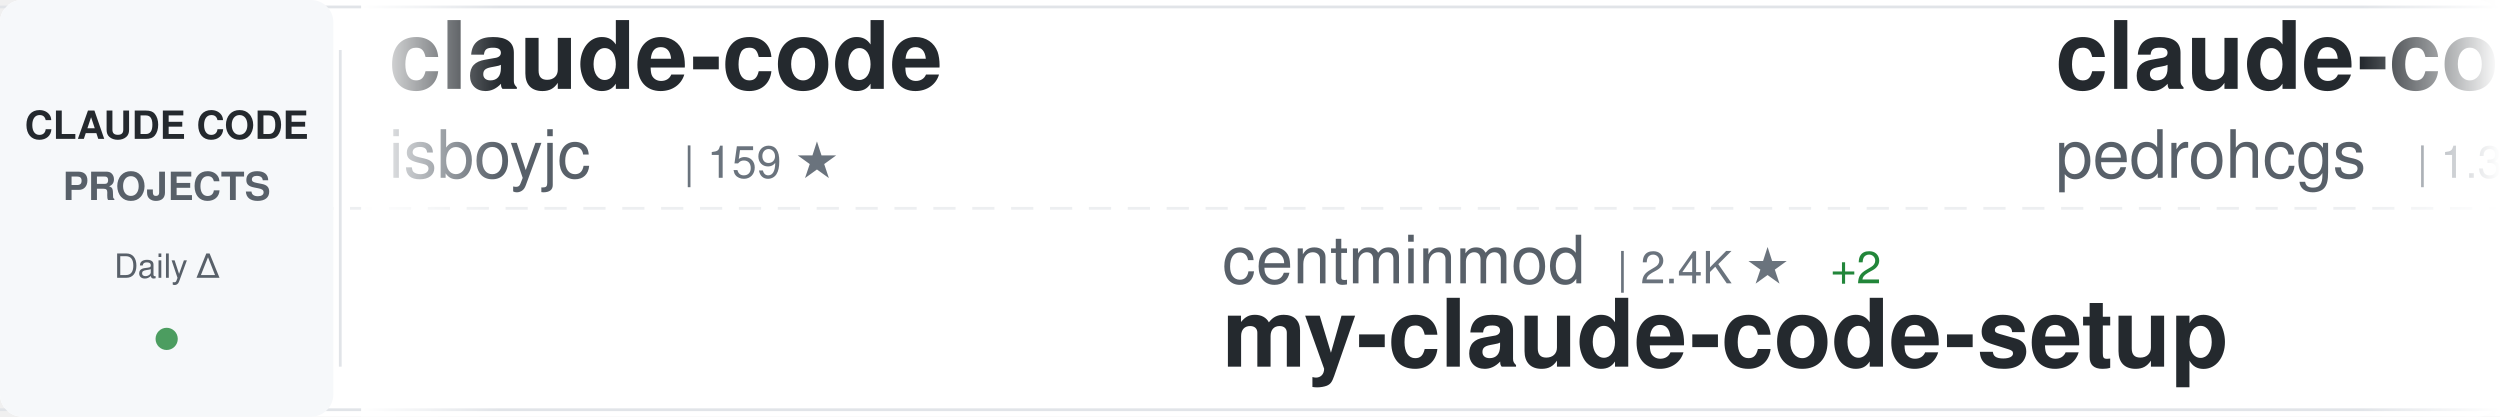
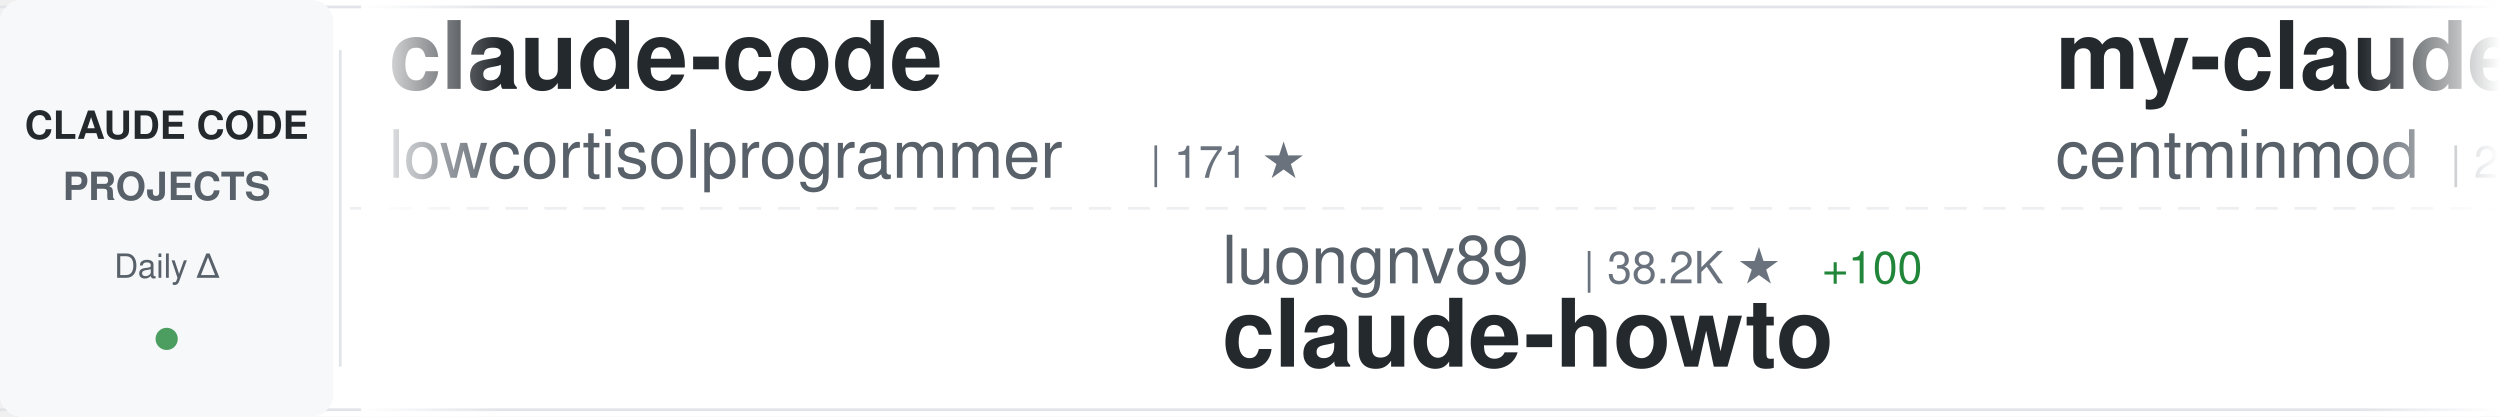
<svg xmlns="http://www.w3.org/2000/svg" width="900" height="150">
  <defs>
    <linearGradient id="awesomeLeftFade" x1="0%" y1="0%" x2="100%" y2="0%">
      <stop offset="0%" style="stop-color:#ffffff;stop-opacity:1" />
      <stop offset="100%" style="stop-color:#ffffff;stop-opacity:0" />
    </linearGradient>
    <linearGradient id="awesomeRightFade" x1="0%" y1="0%" x2="100%" y2="0%">
      <stop offset="0%" style="stop-color:#ffffff;stop-opacity:0" />
      <stop offset="100%" style="stop-color:#ffffff;stop-opacity:1" />
    </linearGradient>
  </defs>
  <rect width="900" height="150" fill="#ffffff" rx="8" />
  <rect x="0" y="2" width="900" height="1" fill="#e1e4e8" />
  <rect x="0" y="147" width="900" height="1" fill="#e1e4e8" />
  <line x1="0" y1="75" x2="900" y2="75" stroke="#e1e4e8" stroke-width="1" stroke-dasharray="8 6" opacity="0.6" />
  <rect x="0" y="0" width="120" height="150" fill="#f6f8fa" rx="8" />
  <text x="60" y="50" font-family="-apple-system, BlinkMacSystemFont, 'Segoe UI', Helvetica, Arial, sans-serif" font-size="14" font-weight="600" fill="#24292e" text-anchor="middle">CLAUDE CODE</text>
  <text x="60" y="72" font-family="-apple-system, BlinkMacSystemFont, 'Segoe UI', Helvetica, Arial, sans-serif" font-size="14" font-weight="600" fill="#586069" text-anchor="middle">PROJECTS</text>
  <text x="60" y="100" font-family="-apple-system, BlinkMacSystemFont, 'Segoe UI', Helvetica, Arial, sans-serif" font-size="12" font-weight="500" fill="#586069" text-anchor="middle">Daily Δ</text>
  <circle cx="60" cy="122" r="4" fill="#22863a" opacity="0.8" />
  <rect x="122" y="18" width="1" height="114" fill="#e1e4e8" />
  <clipPath id="awesomeTickerClip">
    <rect x="130" y="0" width="770" height="150" />
  </clipPath>
  <g clip-path="url(#awesomeTickerClip)">
    <g id="awesomeTickerItems">
      <animateTransform attributeName="transform" attributeType="XML" type="translate" from="0 0" to="-3000 0" dur="54s" repeatCount="indefinite" />
      <g transform="translate(0, 0)">
        <text x="140" y="32" font-family="-apple-system, BlinkMacSystemFont, 'Segoe UI', Helvetica, Arial, sans-serif" font-size="34" font-weight="600" fill="#24292e">claude-code</text>
-         <text x="140" y="64" font-family="-apple-system, BlinkMacSystemFont, 'Segoe UI', Helvetica, Arial, sans-serif" font-size="24" font-weight="400" fill="#586069">isboyjc</text>
-         <text x="246" y="64" font-family="-apple-system, BlinkMacSystemFont, 'Segoe UI', Helvetica, Arial, sans-serif" font-size="16" font-weight="500" fill="#6a737d">| 159 ★</text>
+         <text x="140" y="64" font-family="-apple-system, BlinkMacSystemFont, 'Segoe UI', Helvetica, Arial, sans-serif" font-size="24" font-weight="400" fill="#586069">lowcortisolprogrammer</text>
+         <text x="414" y="64" font-family="-apple-system, BlinkMacSystemFont, 'Segoe UI', Helvetica, Arial, sans-serif" font-size="16" font-weight="500" fill="#6a737d">| 171 ★</text>
      </g>
      <g transform="translate(300, 0)">
-         <text x="140" y="102" font-family="-apple-system, BlinkMacSystemFont, 'Segoe UI', Helvetica, Arial, sans-serif" font-size="24" font-weight="400" fill="#586069">centminmod</text>
-         <text x="282" y="102" font-family="-apple-system, BlinkMacSystemFont, 'Segoe UI', Helvetica, Arial, sans-serif" font-size="16" font-weight="500" fill="#6a737d">| 2.4K ★</text>
-         <text x="359" y="102" font-family="-apple-system, BlinkMacSystemFont, 'Segoe UI', Helvetica, Arial, sans-serif" font-size="16" font-weight="500" fill="#22863a"> +2</text>
-         <text x="140" y="132" font-family="-apple-system, BlinkMacSystemFont, 'Segoe UI', Helvetica, Arial, sans-serif" font-size="34" font-weight="600" fill="#24292e">my-claude-code-setup</text>
+         <text x="140" y="102" font-family="-apple-system, BlinkMacSystemFont, 'Segoe UI', Helvetica, Arial, sans-serif" font-size="24" font-weight="400" fill="#586069">luongnv89</text>
+         <text x="270" y="102" font-family="-apple-system, BlinkMacSystemFont, 'Segoe UI', Helvetica, Arial, sans-serif" font-size="16" font-weight="500" fill="#6a737d">| 38.2K ★</text>
+         <text x="356" y="102" font-family="-apple-system, BlinkMacSystemFont, 'Segoe UI', Helvetica, Arial, sans-serif" font-size="16" font-weight="500" fill="#22863a"> +100</text>
+         <text x="140" y="132" font-family="-apple-system, BlinkMacSystemFont, 'Segoe UI', Helvetica, Arial, sans-serif" font-size="34" font-weight="600" fill="#24292e">claude-howto</text>
      </g>
      <g transform="translate(600, 0)">
-         <text x="140" y="32" font-family="-apple-system, BlinkMacSystemFont, 'Segoe UI', Helvetica, Arial, sans-serif" font-size="34" font-weight="600" fill="#24292e">claude-code-my-workflow</text>
-         <text x="140" y="64" font-family="-apple-system, BlinkMacSystemFont, 'Segoe UI', Helvetica, Arial, sans-serif" font-size="24" font-weight="400" fill="#586069">pedrohcgs</text>
-         <text x="270" y="64" font-family="-apple-system, BlinkMacSystemFont, 'Segoe UI', Helvetica, Arial, sans-serif" font-size="16" font-weight="500" fill="#6a737d">| 1.3K ★</text>
-         <text x="347" y="64" font-family="-apple-system, BlinkMacSystemFont, 'Segoe UI', Helvetica, Arial, sans-serif" font-size="16" font-weight="500" fill="#22863a"> +6</text>
+         <text x="140" y="32" font-family="-apple-system, BlinkMacSystemFont, 'Segoe UI', Helvetica, Arial, sans-serif" font-size="34" font-weight="600" fill="#24292e">my-claude-code-setup</text>
+         <text x="140" y="64" font-family="-apple-system, BlinkMacSystemFont, 'Segoe UI', Helvetica, Arial, sans-serif" font-size="24" font-weight="400" fill="#586069">centminmod</text>
+         <text x="282" y="64" font-family="-apple-system, BlinkMacSystemFont, 'Segoe UI', Helvetica, Arial, sans-serif" font-size="16" font-weight="500" fill="#6a737d">| 2.4K ★</text>
+         <text x="359" y="64" font-family="-apple-system, BlinkMacSystemFont, 'Segoe UI', Helvetica, Arial, sans-serif" font-size="16" font-weight="500" fill="#22863a"> +2</text>
      </g>
      <g transform="translate(900, 0)">
-         <text x="140" y="102" font-family="-apple-system, BlinkMacSystemFont, 'Segoe UI', Helvetica, Arial, sans-serif" font-size="24" font-weight="400" fill="#586069">disler</text>
-         <text x="234" y="102" font-family="-apple-system, BlinkMacSystemFont, 'Segoe UI', Helvetica, Arial, sans-serif" font-size="16" font-weight="500" fill="#6a737d">| 1.4K ★</text>
-         <text x="311" y="102" font-family="-apple-system, BlinkMacSystemFont, 'Segoe UI', Helvetica, Arial, sans-serif" font-size="16" font-weight="500" fill="#22863a"> +5</text>
-         <text x="140" y="132" font-family="-apple-system, BlinkMacSystemFont, 'Segoe UI', Helvetica, Arial, sans-serif" font-size="34" font-weight="600" fill="#24292e">pi-vs-claude-code</text>
+         <text x="140" y="102" font-family="-apple-system, BlinkMacSystemFont, 'Segoe UI', Helvetica, Arial, sans-serif" font-size="24" font-weight="400" fill="#586069">Donchitos</text>
+         <text x="270" y="102" font-family="-apple-system, BlinkMacSystemFont, 'Segoe UI', Helvetica, Arial, sans-serif" font-size="16" font-weight="500" fill="#6a737d">| 22.3K ★</text>
+         <text x="356" y="102" font-family="-apple-system, BlinkMacSystemFont, 'Segoe UI', Helvetica, Arial, sans-serif" font-size="16" font-weight="500" fill="#22863a"> +137</text>
+         <text x="140" y="132" font-family="-apple-system, BlinkMacSystemFont, 'Segoe UI', Helvetica, Arial, sans-serif" font-size="34" font-weight="600" fill="#24292e">Claude-Code-Game-Studios</text>
      </g>
      <g transform="translate(1200, 0)">
-         <text x="140" y="32" font-family="-apple-system, BlinkMacSystemFont, 'Segoe UI', Helvetica, Arial, sans-serif" font-size="34" font-weight="600" fill="#24292e">claude-code-rev</text>
-         <text x="140" y="64" font-family="-apple-system, BlinkMacSystemFont, 'Segoe UI', Helvetica, Arial, sans-serif" font-size="24" font-weight="400" fill="#586069">oboard</text>
-         <text x="234" y="64" font-family="-apple-system, BlinkMacSystemFont, 'Segoe UI', Helvetica, Arial, sans-serif" font-size="16" font-weight="500" fill="#6a737d">| 3.2K ★</text>
-         <text x="311" y="64" font-family="-apple-system, BlinkMacSystemFont, 'Segoe UI', Helvetica, Arial, sans-serif" font-size="16" font-weight="500" fill="#22863a"> +4</text>
+         <text x="140" y="32" font-family="-apple-system, BlinkMacSystemFont, 'Segoe UI', Helvetica, Arial, sans-serif" font-size="34" font-weight="600" fill="#24292e">claude-code-spec-workflo...</text>
+         <text x="140" y="64" font-family="-apple-system, BlinkMacSystemFont, 'Segoe UI', Helvetica, Arial, sans-serif" font-size="24" font-weight="400" fill="#586069">Pimzino</text>
+         <text x="246" y="64" font-family="-apple-system, BlinkMacSystemFont, 'Segoe UI', Helvetica, Arial, sans-serif" font-size="16" font-weight="500" fill="#6a737d">| 3.8K ★</text>
+         <text x="323" y="64" font-family="-apple-system, BlinkMacSystemFont, 'Segoe UI', Helvetica, Arial, sans-serif" font-size="16" font-weight="500" fill="#22863a"> +1</text>
      </g>
      <g transform="translate(1500, 0)">
-         <text x="140" y="102" font-family="-apple-system, BlinkMacSystemFont, 'Segoe UI', Helvetica, Arial, sans-serif" font-size="24" font-weight="400" fill="#586069">repowise-dev</text>
-         <text x="306" y="102" font-family="-apple-system, BlinkMacSystemFont, 'Segoe UI', Helvetica, Arial, sans-serif" font-size="16" font-weight="500" fill="#6a737d">| 1.1K ★</text>
-         <text x="383" y="102" font-family="-apple-system, BlinkMacSystemFont, 'Segoe UI', Helvetica, Arial, sans-serif" font-size="16" font-weight="500" fill="#22863a"> +2</text>
-         <text x="140" y="132" font-family="-apple-system, BlinkMacSystemFont, 'Segoe UI', Helvetica, Arial, sans-serif" font-size="34" font-weight="600" fill="#24292e">claude-code-prompts</text>
+         <text x="140" y="102" font-family="-apple-system, BlinkMacSystemFont, 'Segoe UI', Helvetica, Arial, sans-serif" font-size="24" font-weight="400" fill="#586069">codeaashu</text>
+         <text x="270" y="102" font-family="-apple-system, BlinkMacSystemFont, 'Segoe UI', Helvetica, Arial, sans-serif" font-size="16" font-weight="500" fill="#6a737d">| 3.0K ★</text>
+         <text x="347" y="102" font-family="-apple-system, BlinkMacSystemFont, 'Segoe UI', Helvetica, Arial, sans-serif" font-size="16" font-weight="500" fill="#22863a"> +8</text>
+         <text x="140" y="132" font-family="-apple-system, BlinkMacSystemFont, 'Segoe UI', Helvetica, Arial, sans-serif" font-size="34" font-weight="600" fill="#24292e">claude-code</text>
      </g>
      <g transform="translate(1800, 0)">
-         <text x="140" y="32" font-family="-apple-system, BlinkMacSystemFont, 'Segoe UI', Helvetica, Arial, sans-serif" font-size="34" font-weight="600" fill="#24292e">claude-code-webui</text>
-         <text x="140" y="64" font-family="-apple-system, BlinkMacSystemFont, 'Segoe UI', Helvetica, Arial, sans-serif" font-size="24" font-weight="400" fill="#586069">sugyan</text>
-         <text x="234" y="64" font-family="-apple-system, BlinkMacSystemFont, 'Segoe UI', Helvetica, Arial, sans-serif" font-size="16" font-weight="500" fill="#6a737d">| 1.1K ★</text>
-         <text x="311" y="64" font-family="-apple-system, BlinkMacSystemFont, 'Segoe UI', Helvetica, Arial, sans-serif" font-size="16" font-weight="500" fill="#22863a"> +1</text>
+         <text x="140" y="32" font-family="-apple-system, BlinkMacSystemFont, 'Segoe UI', Helvetica, Arial, sans-serif" font-size="34" font-weight="600" fill="#24292e">claude-code</text>
+         <text x="140" y="64" font-family="-apple-system, BlinkMacSystemFont, 'Segoe UI', Helvetica, Arial, sans-serif" font-size="24" font-weight="400" fill="#586069">T-Lab-CUHKSZ</text>
+         <text x="306" y="64" font-family="-apple-system, BlinkMacSystemFont, 'Segoe UI', Helvetica, Arial, sans-serif" font-size="16" font-weight="500" fill="#6a737d">| 321 ★</text>
+         <text x="374" y="64" font-family="-apple-system, BlinkMacSystemFont, 'Segoe UI', Helvetica, Arial, sans-serif" font-size="16" font-weight="500" fill="#22863a"> +1</text>
      </g>
      <g transform="translate(2100, 0)">
-         <text x="140" y="102" font-family="-apple-system, BlinkMacSystemFont, 'Segoe UI', Helvetica, Arial, sans-serif" font-size="24" font-weight="400" fill="#586069">https-deeplearning-ai</text>
-         <text x="414" y="102" font-family="-apple-system, BlinkMacSystemFont, 'Segoe UI', Helvetica, Arial, sans-serif" font-size="16" font-weight="500" fill="#6a737d">| 534 ★</text>
-         <text x="482" y="102" font-family="-apple-system, BlinkMacSystemFont, 'Segoe UI', Helvetica, Arial, sans-serif" font-size="16" font-weight="500" fill="#22863a"> +1</text>
-         <text x="140" y="132" font-family="-apple-system, BlinkMacSystemFont, 'Segoe UI', Helvetica, Arial, sans-serif" font-size="34" font-weight="600" fill="#24292e">sc-claude-code-files</text>
+         <text x="140" y="102" font-family="-apple-system, BlinkMacSystemFont, 'Segoe UI', Helvetica, Arial, sans-serif" font-size="24" font-weight="400" fill="#586069">VILA-Lab</text>
+         <text x="258" y="102" font-family="-apple-system, BlinkMacSystemFont, 'Segoe UI', Helvetica, Arial, sans-serif" font-size="16" font-weight="500" fill="#6a737d">| 1.7K ★</text>
+         <text x="335" y="102" font-family="-apple-system, BlinkMacSystemFont, 'Segoe UI', Helvetica, Arial, sans-serif" font-size="16" font-weight="500" fill="#22863a"> +6</text>
+         <text x="140" y="132" font-family="-apple-system, BlinkMacSystemFont, 'Segoe UI', Helvetica, Arial, sans-serif" font-size="34" font-weight="600" fill="#24292e">Dive-into-Claude-Code</text>
      </g>
      <g transform="translate(2400, 0)">
-         <text x="140" y="32" font-family="-apple-system, BlinkMacSystemFont, 'Segoe UI', Helvetica, Arial, sans-serif" font-size="34" font-weight="600" fill="#24292e">claude-code-book</text>
-         <text x="140" y="64" font-family="-apple-system, BlinkMacSystemFont, 'Segoe UI', Helvetica, Arial, sans-serif" font-size="24" font-weight="400" fill="#586069">lintsinghua</text>
-         <text x="294" y="64" font-family="-apple-system, BlinkMacSystemFont, 'Segoe UI', Helvetica, Arial, sans-serif" font-size="16" font-weight="500" fill="#6a737d">| 3.8K ★</text>
-         <text x="371" y="64" font-family="-apple-system, BlinkMacSystemFont, 'Segoe UI', Helvetica, Arial, sans-serif" font-size="16" font-weight="500" fill="#22863a"> +25</text>
+         <text x="140" y="32" font-family="-apple-system, BlinkMacSystemFont, 'Segoe UI', Helvetica, Arial, sans-serif" font-size="34" font-weight="600" fill="#24292e">awesome-claude-code-tool...</text>
+         <text x="140" y="64" font-family="-apple-system, BlinkMacSystemFont, 'Segoe UI', Helvetica, Arial, sans-serif" font-size="24" font-weight="400" fill="#586069">rohitg00</text>
+         <text x="258" y="64" font-family="-apple-system, BlinkMacSystemFont, 'Segoe UI', Helvetica, Arial, sans-serif" font-size="16" font-weight="500" fill="#6a737d">| 2.2K ★</text>
+         <text x="335" y="64" font-family="-apple-system, BlinkMacSystemFont, 'Segoe UI', Helvetica, Arial, sans-serif" font-size="16" font-weight="500" fill="#22863a"> +4</text>
      </g>
      <g transform="translate(2700, 0)">
-         <text x="140" y="102" font-family="-apple-system, BlinkMacSystemFont, 'Segoe UI', Helvetica, Arial, sans-serif" font-size="24" font-weight="400" fill="#586069">luyao618</text>
-         <text x="258" y="102" font-family="-apple-system, BlinkMacSystemFont, 'Segoe UI', Helvetica, Arial, sans-serif" font-size="16" font-weight="500" fill="#6a737d">| 1.6K ★</text>
-         <text x="335" y="102" font-family="-apple-system, BlinkMacSystemFont, 'Segoe UI', Helvetica, Arial, sans-serif" font-size="16" font-weight="500" fill="#22863a"> +2</text>
-         <text x="140" y="132" font-family="-apple-system, BlinkMacSystemFont, 'Segoe UI', Helvetica, Arial, sans-serif" font-size="34" font-weight="600" fill="#24292e">Claude-Code-Source-Study</text>
+         <text x="140" y="102" font-family="-apple-system, BlinkMacSystemFont, 'Segoe UI', Helvetica, Arial, sans-serif" font-size="24" font-weight="400" fill="#586069">LING71671</text>
+         <text x="270" y="102" font-family="-apple-system, BlinkMacSystemFont, 'Segoe UI', Helvetica, Arial, sans-serif" font-size="16" font-weight="500" fill="#6a737d">| 900 ★</text>
+         <text x="338" y="102" font-family="-apple-system, BlinkMacSystemFont, 'Segoe UI', Helvetica, Arial, sans-serif" font-size="16" font-weight="500" fill="#22863a"> +1</text>
+         <text x="140" y="132" font-family="-apple-system, BlinkMacSystemFont, 'Segoe UI', Helvetica, Arial, sans-serif" font-size="34" font-weight="600" fill="#24292e">Open-ClaudeCode</text>
      </g>
      <g transform="translate(3000, 0)">
        <text x="140" y="32" font-family="-apple-system, BlinkMacSystemFont, 'Segoe UI', Helvetica, Arial, sans-serif" font-size="34" font-weight="600" fill="#24292e">claude-code</text>
-         <text x="140" y="64" font-family="-apple-system, BlinkMacSystemFont, 'Segoe UI', Helvetica, Arial, sans-serif" font-size="24" font-weight="400" fill="#586069">isboyjc</text>
-         <text x="246" y="64" font-family="-apple-system, BlinkMacSystemFont, 'Segoe UI', Helvetica, Arial, sans-serif" font-size="16" font-weight="500" fill="#6a737d">| 159 ★</text>
+         <text x="140" y="64" font-family="-apple-system, BlinkMacSystemFont, 'Segoe UI', Helvetica, Arial, sans-serif" font-size="24" font-weight="400" fill="#586069">lowcortisolprogrammer</text>
+         <text x="414" y="64" font-family="-apple-system, BlinkMacSystemFont, 'Segoe UI', Helvetica, Arial, sans-serif" font-size="16" font-weight="500" fill="#6a737d">| 171 ★</text>
      </g>
      <g transform="translate(3300, 0)">
-         <text x="140" y="102" font-family="-apple-system, BlinkMacSystemFont, 'Segoe UI', Helvetica, Arial, sans-serif" font-size="24" font-weight="400" fill="#586069">centminmod</text>
-         <text x="282" y="102" font-family="-apple-system, BlinkMacSystemFont, 'Segoe UI', Helvetica, Arial, sans-serif" font-size="16" font-weight="500" fill="#6a737d">| 2.4K ★</text>
-         <text x="359" y="102" font-family="-apple-system, BlinkMacSystemFont, 'Segoe UI', Helvetica, Arial, sans-serif" font-size="16" font-weight="500" fill="#22863a"> +2</text>
-         <text x="140" y="132" font-family="-apple-system, BlinkMacSystemFont, 'Segoe UI', Helvetica, Arial, sans-serif" font-size="34" font-weight="600" fill="#24292e">my-claude-code-setup</text>
+         <text x="140" y="102" font-family="-apple-system, BlinkMacSystemFont, 'Segoe UI', Helvetica, Arial, sans-serif" font-size="24" font-weight="400" fill="#586069">luongnv89</text>
+         <text x="270" y="102" font-family="-apple-system, BlinkMacSystemFont, 'Segoe UI', Helvetica, Arial, sans-serif" font-size="16" font-weight="500" fill="#6a737d">| 38.2K ★</text>
+         <text x="356" y="102" font-family="-apple-system, BlinkMacSystemFont, 'Segoe UI', Helvetica, Arial, sans-serif" font-size="16" font-weight="500" fill="#22863a"> +100</text>
+         <text x="140" y="132" font-family="-apple-system, BlinkMacSystemFont, 'Segoe UI', Helvetica, Arial, sans-serif" font-size="34" font-weight="600" fill="#24292e">claude-howto</text>
      </g>
      <g transform="translate(3600, 0)">
-         <text x="140" y="32" font-family="-apple-system, BlinkMacSystemFont, 'Segoe UI', Helvetica, Arial, sans-serif" font-size="34" font-weight="600" fill="#24292e">claude-code-my-workflow</text>
-         <text x="140" y="64" font-family="-apple-system, BlinkMacSystemFont, 'Segoe UI', Helvetica, Arial, sans-serif" font-size="24" font-weight="400" fill="#586069">pedrohcgs</text>
-         <text x="270" y="64" font-family="-apple-system, BlinkMacSystemFont, 'Segoe UI', Helvetica, Arial, sans-serif" font-size="16" font-weight="500" fill="#6a737d">| 1.3K ★</text>
-         <text x="347" y="64" font-family="-apple-system, BlinkMacSystemFont, 'Segoe UI', Helvetica, Arial, sans-serif" font-size="16" font-weight="500" fill="#22863a"> +6</text>
+         <text x="140" y="32" font-family="-apple-system, BlinkMacSystemFont, 'Segoe UI', Helvetica, Arial, sans-serif" font-size="34" font-weight="600" fill="#24292e">my-claude-code-setup</text>
+         <text x="140" y="64" font-family="-apple-system, BlinkMacSystemFont, 'Segoe UI', Helvetica, Arial, sans-serif" font-size="24" font-weight="400" fill="#586069">centminmod</text>
+         <text x="282" y="64" font-family="-apple-system, BlinkMacSystemFont, 'Segoe UI', Helvetica, Arial, sans-serif" font-size="16" font-weight="500" fill="#6a737d">| 2.4K ★</text>
+         <text x="359" y="64" font-family="-apple-system, BlinkMacSystemFont, 'Segoe UI', Helvetica, Arial, sans-serif" font-size="16" font-weight="500" fill="#22863a"> +2</text>
      </g>
      <g transform="translate(3900, 0)">
-         <text x="140" y="102" font-family="-apple-system, BlinkMacSystemFont, 'Segoe UI', Helvetica, Arial, sans-serif" font-size="24" font-weight="400" fill="#586069">disler</text>
-         <text x="234" y="102" font-family="-apple-system, BlinkMacSystemFont, 'Segoe UI', Helvetica, Arial, sans-serif" font-size="16" font-weight="500" fill="#6a737d">| 1.4K ★</text>
-         <text x="311" y="102" font-family="-apple-system, BlinkMacSystemFont, 'Segoe UI', Helvetica, Arial, sans-serif" font-size="16" font-weight="500" fill="#22863a"> +5</text>
-         <text x="140" y="132" font-family="-apple-system, BlinkMacSystemFont, 'Segoe UI', Helvetica, Arial, sans-serif" font-size="34" font-weight="600" fill="#24292e">pi-vs-claude-code</text>
+         <text x="140" y="102" font-family="-apple-system, BlinkMacSystemFont, 'Segoe UI', Helvetica, Arial, sans-serif" font-size="24" font-weight="400" fill="#586069">Donchitos</text>
+         <text x="270" y="102" font-family="-apple-system, BlinkMacSystemFont, 'Segoe UI', Helvetica, Arial, sans-serif" font-size="16" font-weight="500" fill="#6a737d">| 22.3K ★</text>
+         <text x="356" y="102" font-family="-apple-system, BlinkMacSystemFont, 'Segoe UI', Helvetica, Arial, sans-serif" font-size="16" font-weight="500" fill="#22863a"> +137</text>
+         <text x="140" y="132" font-family="-apple-system, BlinkMacSystemFont, 'Segoe UI', Helvetica, Arial, sans-serif" font-size="34" font-weight="600" fill="#24292e">Claude-Code-Game-Studios</text>
      </g>
    </g>
  </g>
  <rect x="130" y="0" width="50" height="150" fill="url(#awesomeLeftFade)" />
  <rect x="850" y="0" width="50" height="150" fill="url(#awesomeRightFade)" />
</svg>
